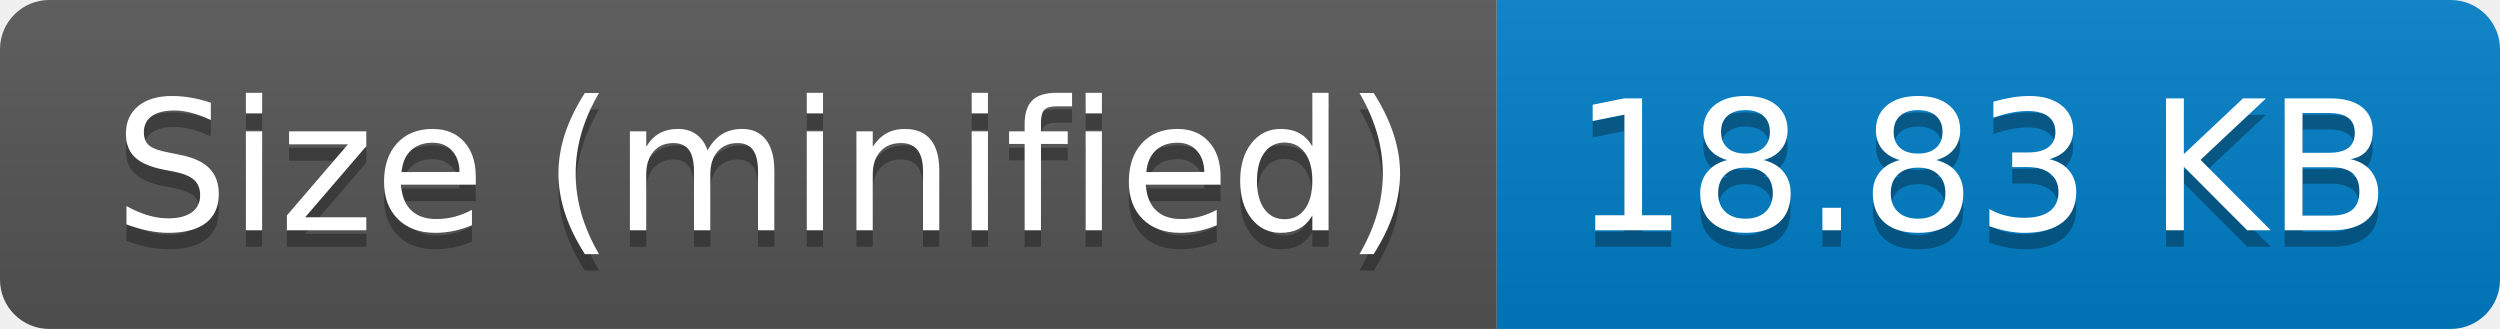
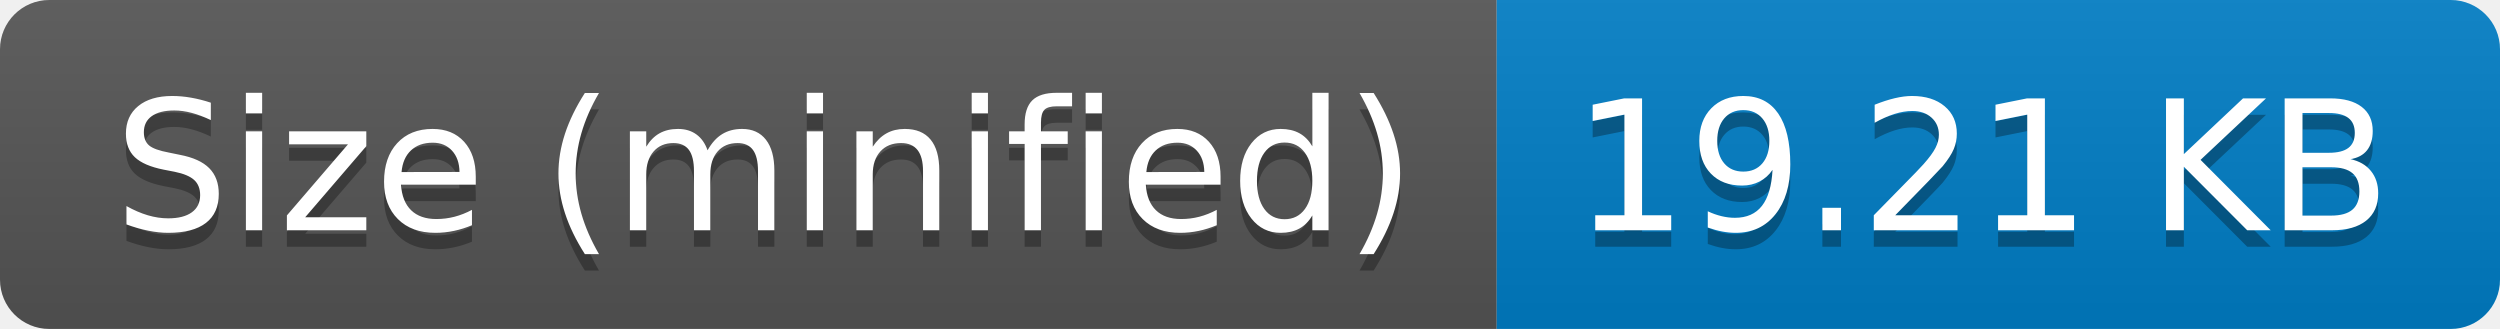
- <svg xmlns="http://www.w3.org/2000/svg" width="152" height="20" role="img" aria-label="Size (minified): 18.83 KB">
+ <svg xmlns="http://www.w3.org/2000/svg" width="152" height="20" role="img" aria-label="Size (minified): 19.21 KB">
  <linearGradient id="s" x2="0" y2="100%">
    <stop offset="0" stop-color="#bbb" stop-opacity=".1" />
    <stop offset="1" stop-opacity=".1" />
  </linearGradient>
  <clipPath id="r">
    <rect width="152" height="20" rx="3" fill="#fff" />
  </clipPath>
  <g clip-path="url(#r)">
    <rect width="91" height="20" fill="#555" />
    <rect x="91" width="61" height="20" fill="#007ec6" />
    <rect width="152" height="20" fill="url(#s)" />
  </g>
  <g fill="#fff" text-anchor="middle" font-family="Verdana,Geneva,DejaVu Sans,sans-serif" text-rendering="geometricPrecision" font-size="110">
    <text aria-hidden="true" x="465" y="150" fill="#010101" fill-opacity=".3" transform="scale(.1)" textLength="810">Size (minified)</text>
    <text x="465" y="140" transform="scale(.1)" fill="#fff" textLength="810">Size (minified)</text>
-     <text aria-hidden="true" x="1205" y="150" fill="#010101" fill-opacity=".3" transform="scale(.1)" textLength="510">18.83 KB</text>
-     <text x="1205" y="140" transform="scale(.1)" fill="#fff" textLength="510">18.83 KB</text>
+     <text aria-hidden="true" x="1205" y="150" fill="#010101" fill-opacity=".3" transform="scale(.1)" textLength="510">19.21 KB</text>
+     <text x="1205" y="140" transform="scale(.1)" fill="#fff" textLength="510">19.21 KB</text>
  </g>
</svg>
